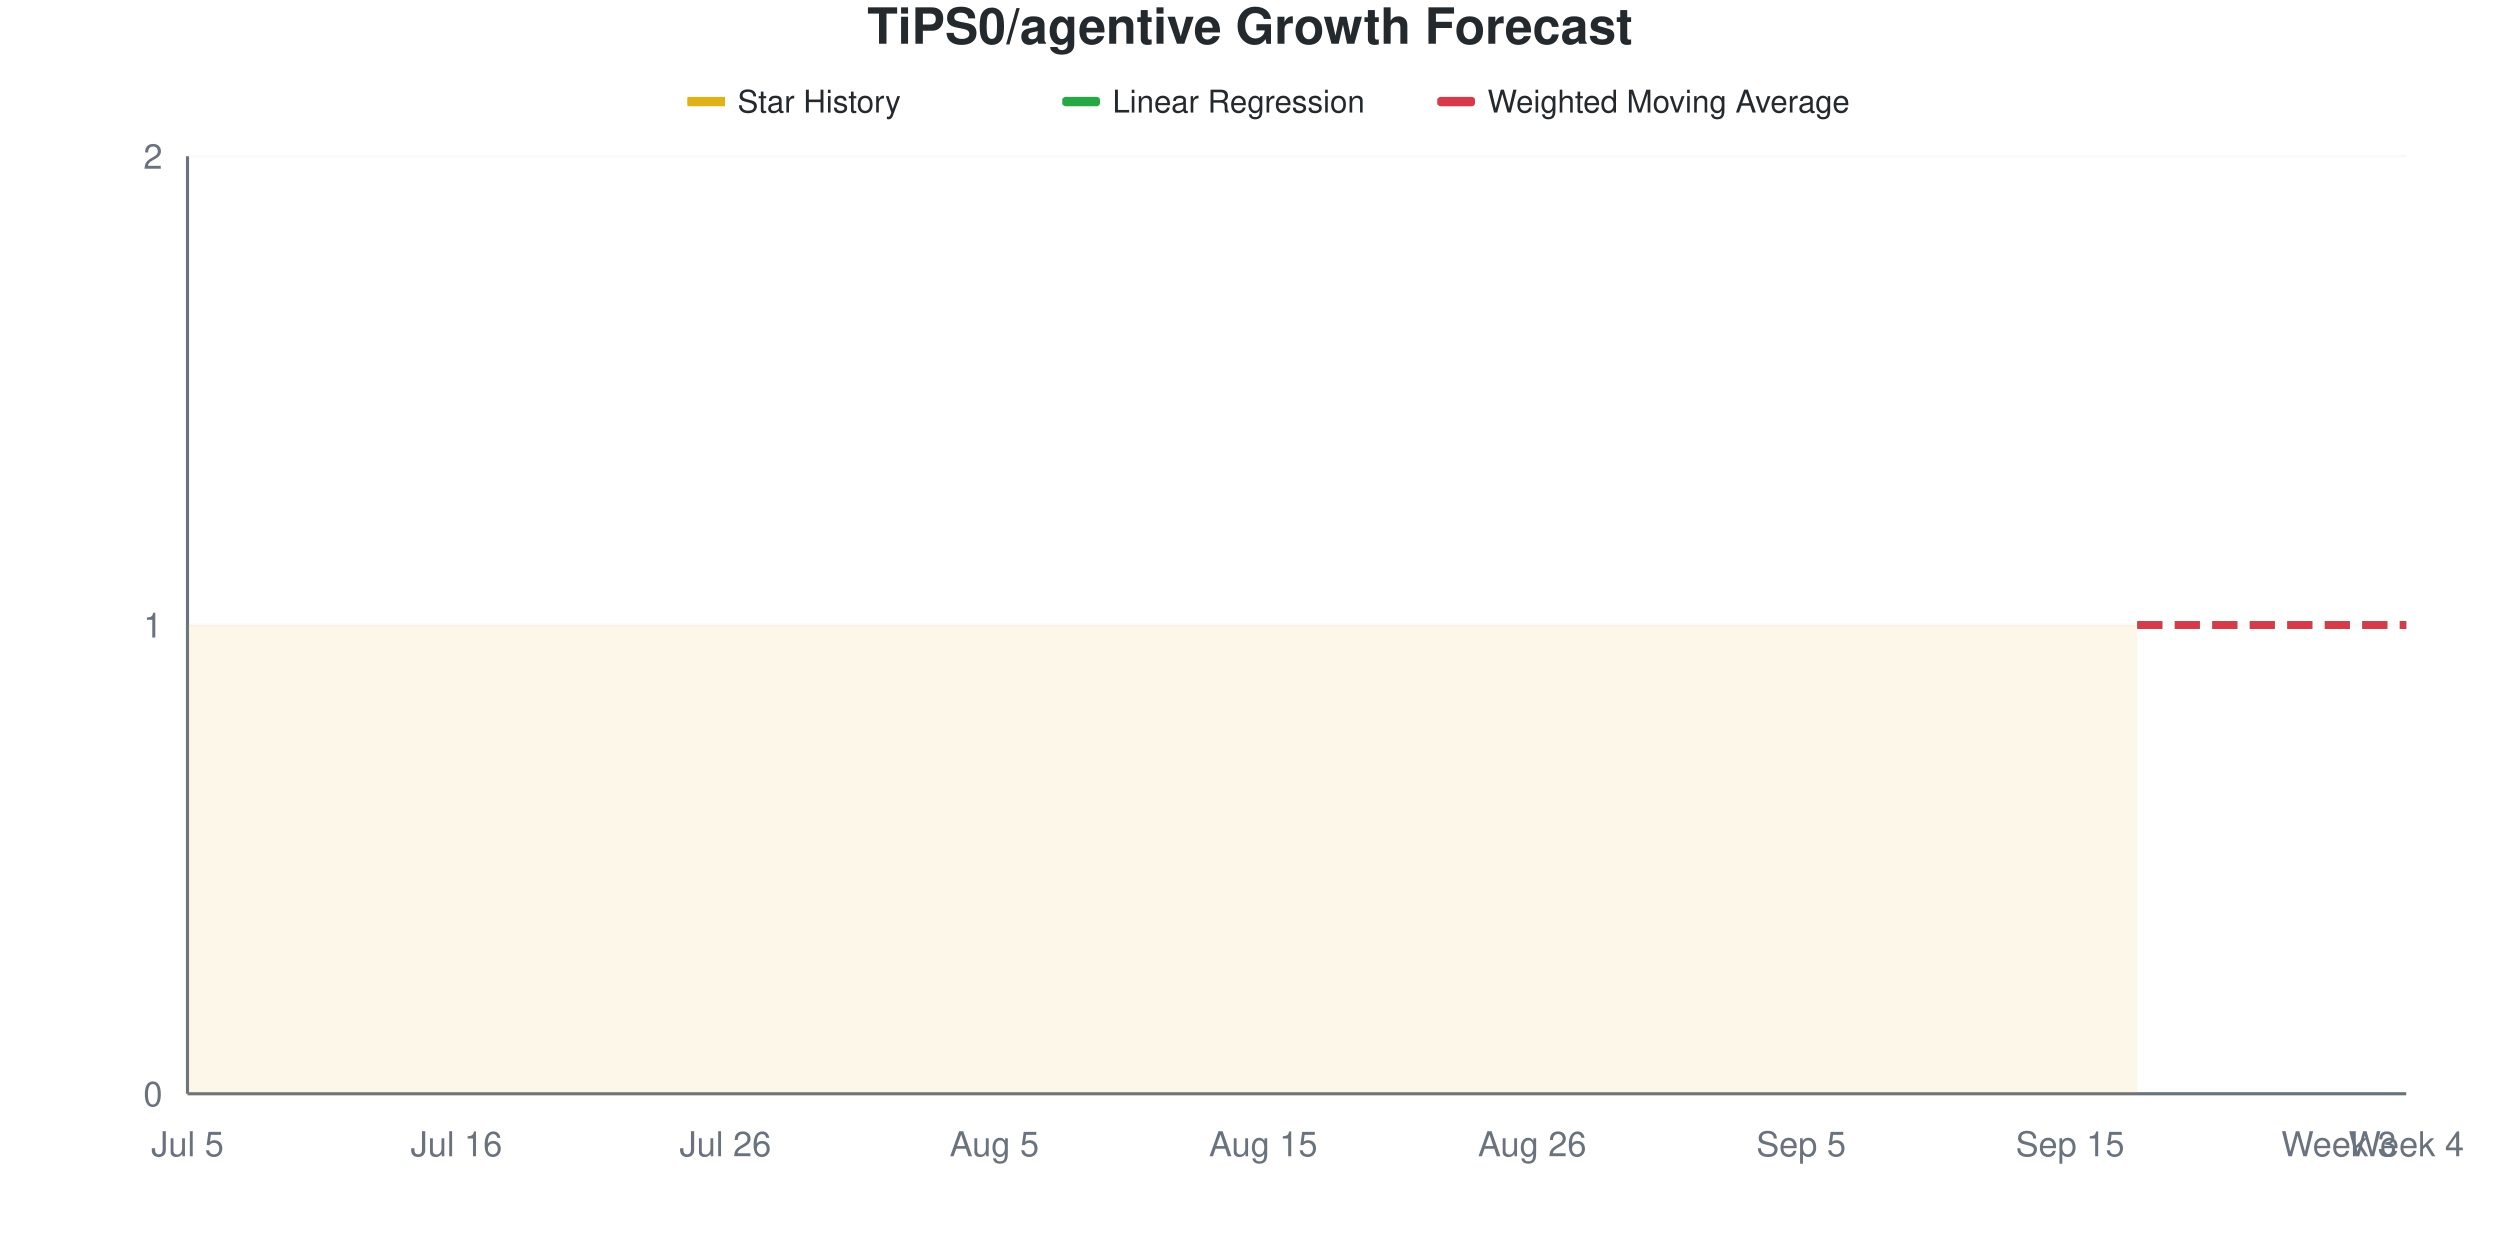
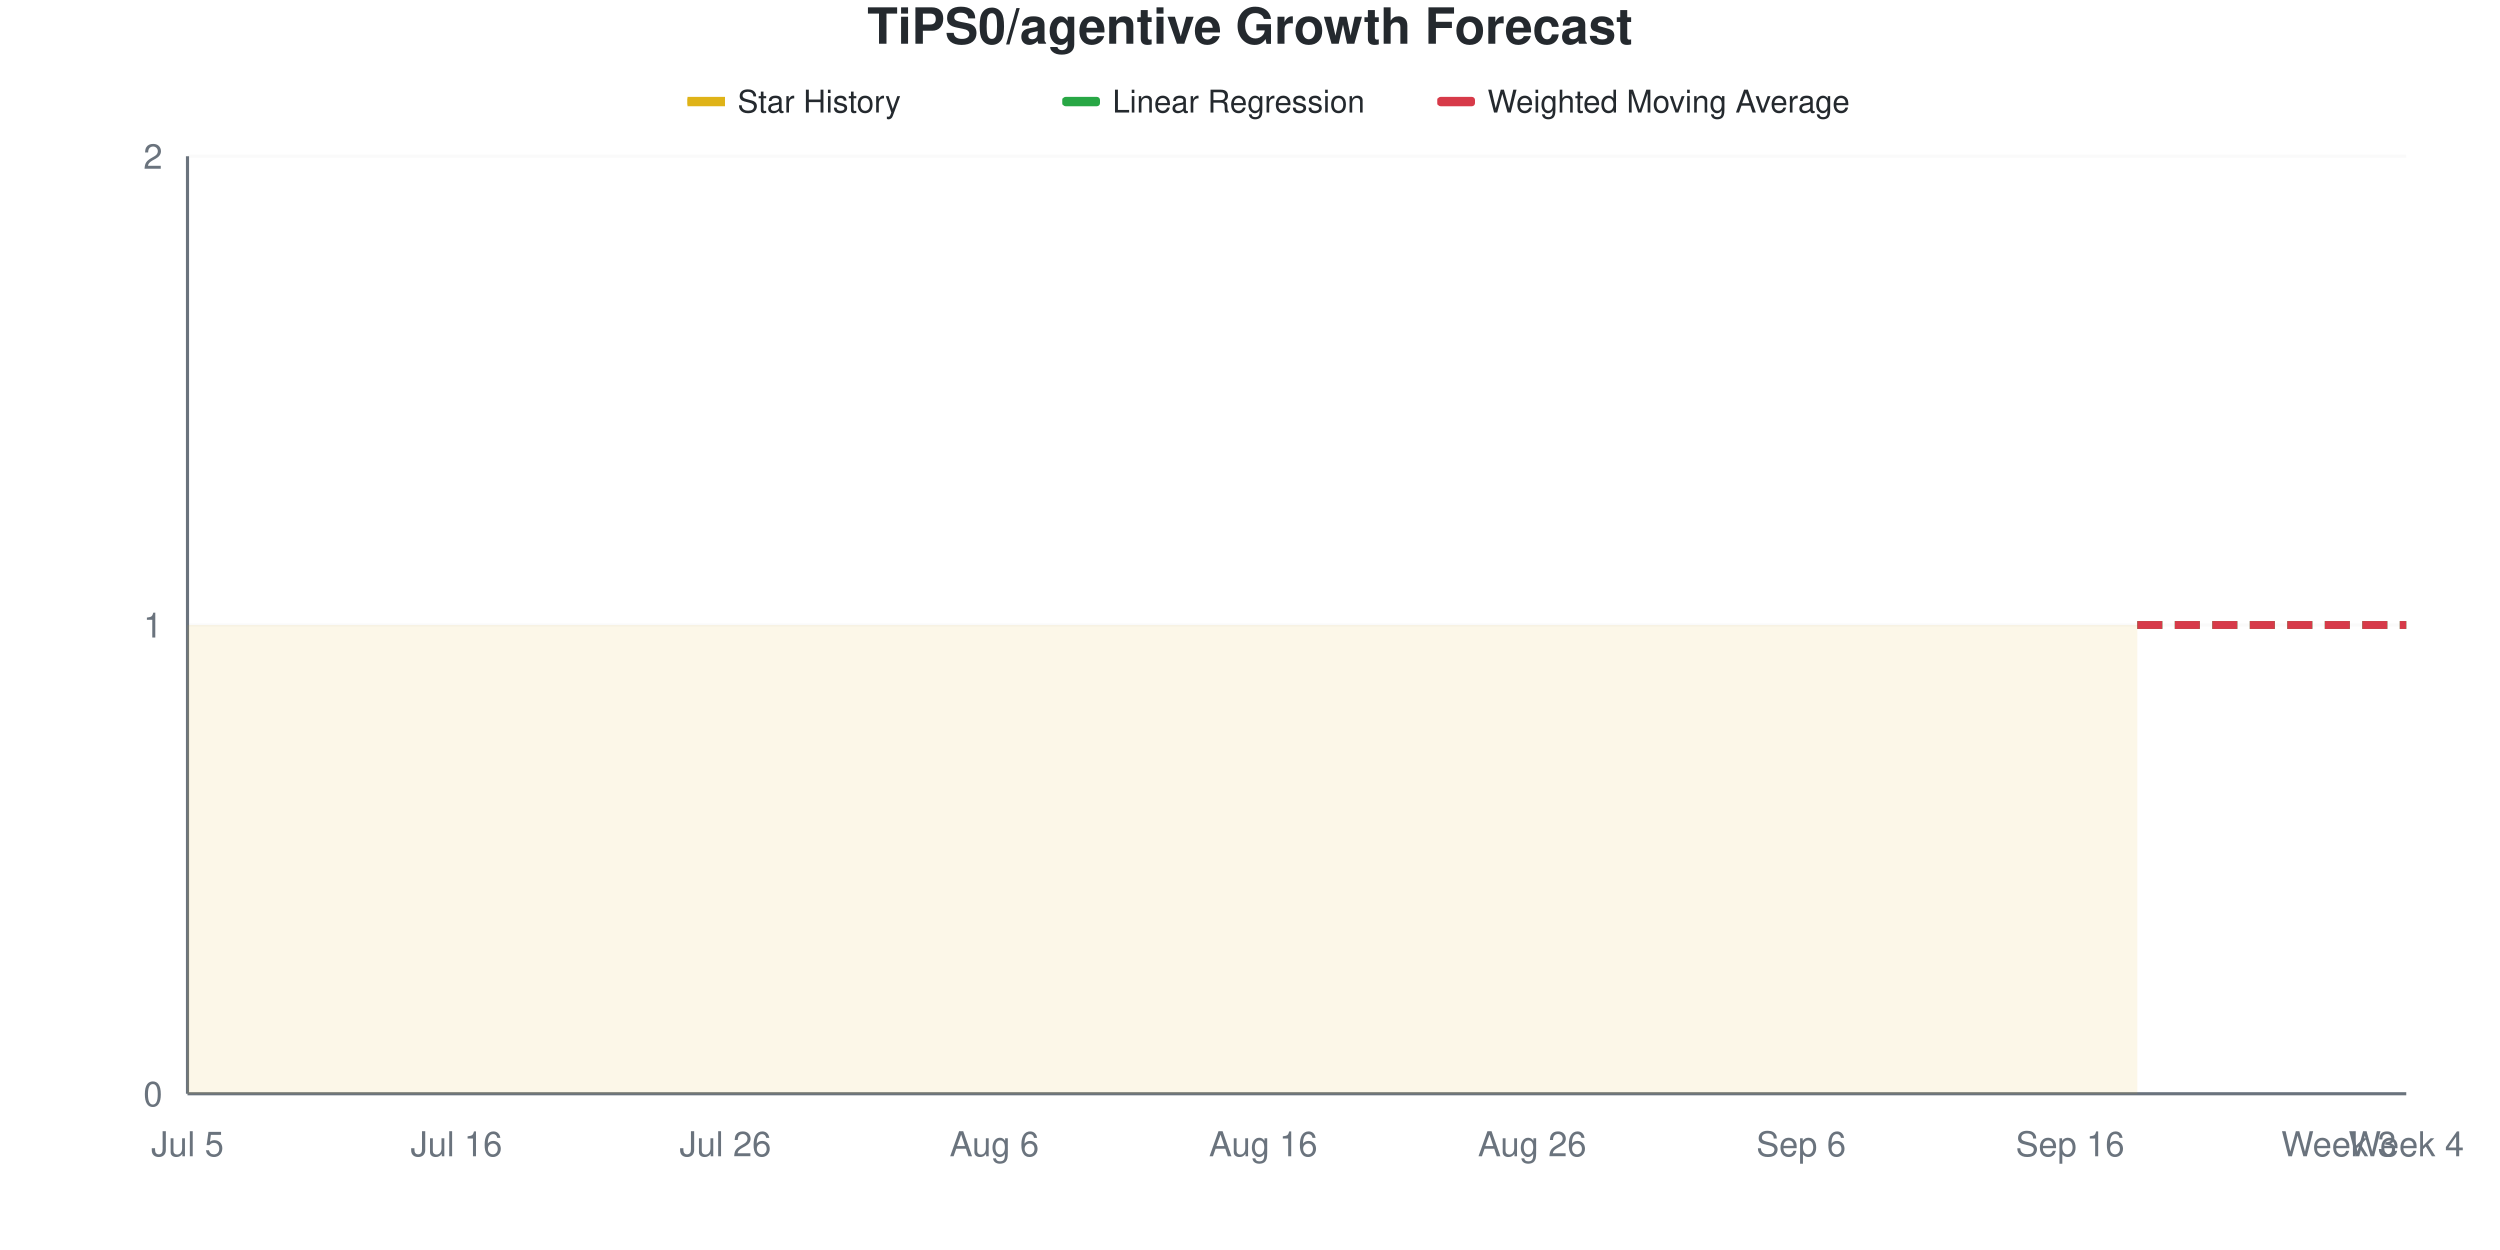
<svg xmlns="http://www.w3.org/2000/svg" viewBox="0 0 800 400" width="800" height="400">
  <style>
    @keyframes drawLine {
      to { stroke-dashoffset: 0; }
    }
    @keyframes fadeInPoint {
      from { opacity: 0; }
      to { opacity: 1; }
    }
    .data-line-0 {
      stroke-dasharray: 1161;
      stroke-dashoffset: 1161;
      animation: drawLine 2s ease-out forwards;
    }
    .data-point {
      opacity: 0;
      animation: fadeInPoint 0.5s ease-out forwards;
    }
    .chart-bg { fill: #fff; }
    .chart-text { fill: #24292e; }
    .chart-muted { fill: #6a737d; }
    .chart-grid { stroke: #eee; }
    .chart-axis { stroke: #6a737d; }
    @media (prefers-color-scheme: dark) {
      .chart-bg { fill: #0d1117; }
      .chart-text { fill: #e6edf3; }
      .chart-muted { fill: #8b949e; }
      .chart-grid { stroke: #21262d; }
      .chart-axis { stroke: #8b949e; }
    }
  </style>
  <rect width="800" height="400" class="chart-bg" />
  <text x="400" y="14" text-anchor="middle" class="chart-text" font-size="16" font-weight="bold" font-family="-apple-system, BlinkMacSystemFont, 'Segoe UI', Helvetica, Arial, sans-serif">TiPS0/agentive Growth Forecast</text>
  <g class="legend">
    <rect x="220" y="31" width="12" height="3" fill="#dfb317" />
    <line x1="220" y1="32.5" x2="232" y2="32.5" stroke="#dfb317" stroke-width="2" />
    <text x="236" y="36" class="chart-text" font-size="10" font-family="-apple-system, BlinkMacSystemFont, 'Segoe UI', Helvetica, Arial, sans-serif">Star History</text>
    <rect x="340" y="31" width="12" height="3" fill="#28a745" rx="1" />
    <line x1="340" y1="32.5" x2="352" y2="32.5" stroke="#28a745" stroke-width="2" stroke-dasharray="4,2" />
    <text x="356" y="36" class="chart-text" font-size="10" font-family="-apple-system, BlinkMacSystemFont, 'Segoe UI', Helvetica, Arial, sans-serif">Linear Regression</text>
    <rect x="460" y="31" width="12" height="3" fill="#d73a49" rx="1" />
    <line x1="460" y1="32.5" x2="472" y2="32.5" stroke="#d73a49" stroke-width="2" stroke-dasharray="4,2" />
    <text x="476" y="36" class="chart-text" font-size="10" font-family="-apple-system, BlinkMacSystemFont, 'Segoe UI', Helvetica, Arial, sans-serif">Weighted Moving Average</text>
  </g>
  <g class="grid">
    <line x1="60" y1="350" x2="770" y2="350" class="chart-grid" stroke-opacity="0.3" />
    <text x="52" y="354" text-anchor="end" class="chart-muted" font-size="11" font-family="-apple-system, BlinkMacSystemFont, 'Segoe UI', Helvetica, Arial, sans-serif">0</text>
    <line x1="60" y1="200" x2="770" y2="200" class="chart-grid" stroke-opacity="0.3" />
    <text x="52" y="204" text-anchor="end" class="chart-muted" font-size="11" font-family="-apple-system, BlinkMacSystemFont, 'Segoe UI', Helvetica, Arial, sans-serif">1</text>
    <line x1="60" y1="50" x2="770" y2="50" class="chart-grid" stroke-opacity="0.3" />
    <text x="52" y="54" text-anchor="end" class="chart-muted" font-size="11" font-family="-apple-system, BlinkMacSystemFont, 'Segoe UI', Helvetica, Arial, sans-serif">2</text>
  </g>
  <g class="milestones">
    
  </g>
  <g class="x-axis">
    <text x="60" y="370" text-anchor="middle" class="chart-muted" font-size="11" font-family="-apple-system, BlinkMacSystemFont, 'Segoe UI', Helvetica, Arial, sans-serif">Jul 5</text>
    <text x="146.061" y="370" text-anchor="middle" class="chart-muted" font-size="11" font-family="-apple-system, BlinkMacSystemFont, 'Segoe UI', Helvetica, Arial, sans-serif">Jul 16</text>
    <text x="232.121" y="370" text-anchor="middle" class="chart-muted" font-size="11" font-family="-apple-system, BlinkMacSystemFont, 'Segoe UI', Helvetica, Arial, sans-serif">Jul 26</text>
-     <text x="318.182" y="370" text-anchor="middle" class="chart-muted" font-size="11" font-family="-apple-system, BlinkMacSystemFont, 'Segoe UI', Helvetica, Arial, sans-serif">Aug 5</text>
-     <text x="404.242" y="370" text-anchor="middle" class="chart-muted" font-size="11" font-family="-apple-system, BlinkMacSystemFont, 'Segoe UI', Helvetica, Arial, sans-serif">Aug 15</text>
+     <text x="318.182" y="370" text-anchor="middle" class="chart-muted" font-size="11" font-family="-apple-system, BlinkMacSystemFont, 'Segoe UI', Helvetica, Arial, sans-serif">Aug 6</text>
+     <text x="404.242" y="370" text-anchor="middle" class="chart-muted" font-size="11" font-family="-apple-system, BlinkMacSystemFont, 'Segoe UI', Helvetica, Arial, sans-serif">Aug 16</text>
    <text x="490.303" y="370" text-anchor="middle" class="chart-muted" font-size="11" font-family="-apple-system, BlinkMacSystemFont, 'Segoe UI', Helvetica, Arial, sans-serif">Aug 26</text>
-     <text x="576.364" y="370" text-anchor="middle" class="chart-muted" font-size="11" font-family="-apple-system, BlinkMacSystemFont, 'Segoe UI', Helvetica, Arial, sans-serif">Sep 5</text>
-     <text x="662.424" y="370" text-anchor="middle" class="chart-muted" font-size="11" font-family="-apple-system, BlinkMacSystemFont, 'Segoe UI', Helvetica, Arial, sans-serif">Sep 15</text>
+     <text x="576.364" y="370" text-anchor="middle" class="chart-muted" font-size="11" font-family="-apple-system, BlinkMacSystemFont, 'Segoe UI', Helvetica, Arial, sans-serif">Sep 6</text>
+     <text x="662.424" y="370" text-anchor="middle" class="chart-muted" font-size="11" font-family="-apple-system, BlinkMacSystemFont, 'Segoe UI', Helvetica, Arial, sans-serif">Sep 16</text>
    <text x="748.485" y="370" text-anchor="middle" class="chart-muted" font-size="11" font-family="-apple-system, BlinkMacSystemFont, 'Segoe UI', Helvetica, Arial, sans-serif">Week 3</text>
    <text x="770" y="370" text-anchor="middle" class="chart-muted" font-size="11" font-family="-apple-system, BlinkMacSystemFont, 'Segoe UI', Helvetica, Arial, sans-serif">Week 4</text>
  </g>
  <line x1="60" y1="50" x2="60" y2="350" class="chart-axis" stroke-width="1" />
  <line x1="60" y1="350" x2="770" y2="350" class="chart-axis" stroke-width="1" />
  <path d="M60,350 L60,200 C67.172,200 74.343,200 81.515,200 C88.687,200 95.859,200 103.03,200 C110.202,200 117.374,200 124.545,200 C131.717,200 138.889,200 146.061,200 C153.232,200 160.404,200 167.576,200 C174.747,200 181.919,200 189.091,200 C196.263,200 203.434,200 210.606,200 C217.778,200 224.949,200 232.121,200 C239.293,200 246.465,200 253.636,200 C260.808,200 267.98,200 275.152,200 C282.323,200 289.495,200 296.667,200 C303.838,200 311.01,200 318.182,200 C325.354,200 332.525,200 339.697,200 C346.869,200 354.04,200 361.212,200 C368.384,200 375.556,200 382.727,200 C389.899,200 397.071,200 404.242,200 C411.414,200 418.586,200 425.758,200 C432.929,200 440.101,200 447.273,200 C454.444,200 461.616,200 468.788,200 C475.96,200 483.131,200 490.303,200 C497.475,200 504.646,200 511.818,200 C518.99,200 526.162,200 533.333,200 C540.505,200 547.677,200 554.848,200 C562.02,200 569.192,200 576.364,200 C583.535,200 590.707,200 597.879,200 C605.051,200 612.222,200 619.394,200 C626.566,200 633.737,200 640.909,200 C648.081,200 655.253,200 662.424,200 C669.596,200 676.768,200 683.939,200 L683.939,350 L60,350 Z" fill="#dfb317" fill-opacity="0.1" />
  <path d="M60,350 L60,200 C67.172,200 74.343,200 81.515,200 C88.687,200 95.859,200 103.03,200 C110.202,200 117.374,200 124.545,200 C131.717,200 138.889,200 146.061,200 C153.232,200 160.404,200 167.576,200 C174.747,200 181.919,200 189.091,200 C196.263,200 203.434,200 210.606,200 C217.778,200 224.949,200 232.121,200 C239.293,200 246.465,200 253.636,200 C260.808,200 267.98,200 275.152,200 C282.323,200 289.495,200 296.667,200 C303.838,200 311.01,200 318.182,200 C325.354,200 332.525,200 339.697,200 C346.869,200 354.04,200 361.212,200 C368.384,200 375.556,200 382.727,200 C389.899,200 397.071,200 404.242,200 C411.414,200 418.586,200 425.758,200 C432.929,200 440.101,200 447.273,200 C454.444,200 461.616,200 468.788,200 C475.96,200 483.131,200 490.303,200 C497.475,200 504.646,200 511.818,200 C518.99,200 526.162,200 533.333,200 C540.505,200 547.677,200 554.848,200 C562.02,200 569.192,200 576.364,200 C583.535,200 590.707,200 597.879,200 C605.051,200 612.222,200 619.394,200 C626.566,200 633.737,200 640.909,200 C648.081,200 655.253,200 662.424,200 C669.596,200 676.768,200 683.939,200" fill="none" stroke="#dfb317" stroke-width="2.5" class="data-line-0" />
  <path d="M683.939,200 C691.111,200 698.283,200 705.455,200 C712.626,200 719.798,200 726.97,200 C734.141,200 741.313,200 748.485,200 C755.657,200 762.828,200 770,200" fill="none" stroke="#28a745" stroke-width="2.5" stroke-dasharray="8,4" />
  <path d="M683.939,200 C691.111,200 698.283,200 705.455,200 C712.626,200 719.798,200 726.97,200 C734.141,200 741.313,200 748.485,200 C755.657,200 762.828,200 770,200" fill="none" stroke="#d73a49" stroke-width="2.5" stroke-dasharray="8,4" />
  <g class="points">
    <circle cx="60" cy="200" r="4" fill="#dfb317" class="data-point" style="animation-delay: 1.50s" />
    <circle cx="81.515" cy="200" r="4" fill="#dfb317" class="data-point" style="animation-delay: 1.55s" />
    <circle cx="103.03" cy="200" r="4" fill="#dfb317" class="data-point" style="animation-delay: 1.60s" />
    <circle cx="124.545" cy="200" r="4" fill="#dfb317" class="data-point" style="animation-delay: 1.65s" />
    <circle cx="146.061" cy="200" r="4" fill="#dfb317" class="data-point" style="animation-delay: 1.70s" />
    <circle cx="167.576" cy="200" r="4" fill="#dfb317" class="data-point" style="animation-delay: 1.75s" />
    <circle cx="189.091" cy="200" r="4" fill="#dfb317" class="data-point" style="animation-delay: 1.80s" />
    <circle cx="210.606" cy="200" r="4" fill="#dfb317" class="data-point" style="animation-delay: 1.85s" />
    <circle cx="232.121" cy="200" r="4" fill="#dfb317" class="data-point" style="animation-delay: 1.90s" />
    <circle cx="253.636" cy="200" r="4" fill="#dfb317" class="data-point" style="animation-delay: 1.95s" />
    <circle cx="275.152" cy="200" r="4" fill="#dfb317" class="data-point" style="animation-delay: 2.00s" />
    <circle cx="296.667" cy="200" r="4" fill="#dfb317" class="data-point" style="animation-delay: 2.05s" />
    <circle cx="318.182" cy="200" r="4" fill="#dfb317" class="data-point" style="animation-delay: 2.10s" />
    <circle cx="339.697" cy="200" r="4" fill="#dfb317" class="data-point" style="animation-delay: 2.15s" />
    <circle cx="361.212" cy="200" r="4" fill="#dfb317" class="data-point" style="animation-delay: 2.20s" />
    <circle cx="382.727" cy="200" r="4" fill="#dfb317" class="data-point" style="animation-delay: 2.25s" />
    <circle cx="404.242" cy="200" r="4" fill="#dfb317" class="data-point" style="animation-delay: 2.30s" />
    <circle cx="425.758" cy="200" r="4" fill="#dfb317" class="data-point" style="animation-delay: 2.35s" />
    <circle cx="447.273" cy="200" r="4" fill="#dfb317" class="data-point" style="animation-delay: 2.40s" />
    <circle cx="468.788" cy="200" r="4" fill="#dfb317" class="data-point" style="animation-delay: 2.45s" />
    <circle cx="490.303" cy="200" r="4" fill="#dfb317" class="data-point" style="animation-delay: 2.50s" />
    <circle cx="511.818" cy="200" r="4" fill="#dfb317" class="data-point" style="animation-delay: 2.55s" />
    <circle cx="533.333" cy="200" r="4" fill="#dfb317" class="data-point" style="animation-delay: 2.60s" />
    <circle cx="554.848" cy="200" r="4" fill="#dfb317" class="data-point" style="animation-delay: 2.65s" />
    <circle cx="576.364" cy="200" r="4" fill="#dfb317" class="data-point" style="animation-delay: 2.70s" />
    <circle cx="597.879" cy="200" r="4" fill="#dfb317" class="data-point" style="animation-delay: 2.75s" />
    <circle cx="619.394" cy="200" r="4" fill="#dfb317" class="data-point" style="animation-delay: 2.80s" />
    <circle cx="640.909" cy="200" r="4" fill="#dfb317" class="data-point" style="animation-delay: 2.85s" />
    <circle cx="662.424" cy="200" r="4" fill="#dfb317" class="data-point" style="animation-delay: 2.90s" />
    <circle cx="683.939" cy="200" r="4" fill="#dfb317" class="data-point" style="animation-delay: 2.95s" />
  </g>
</svg>
